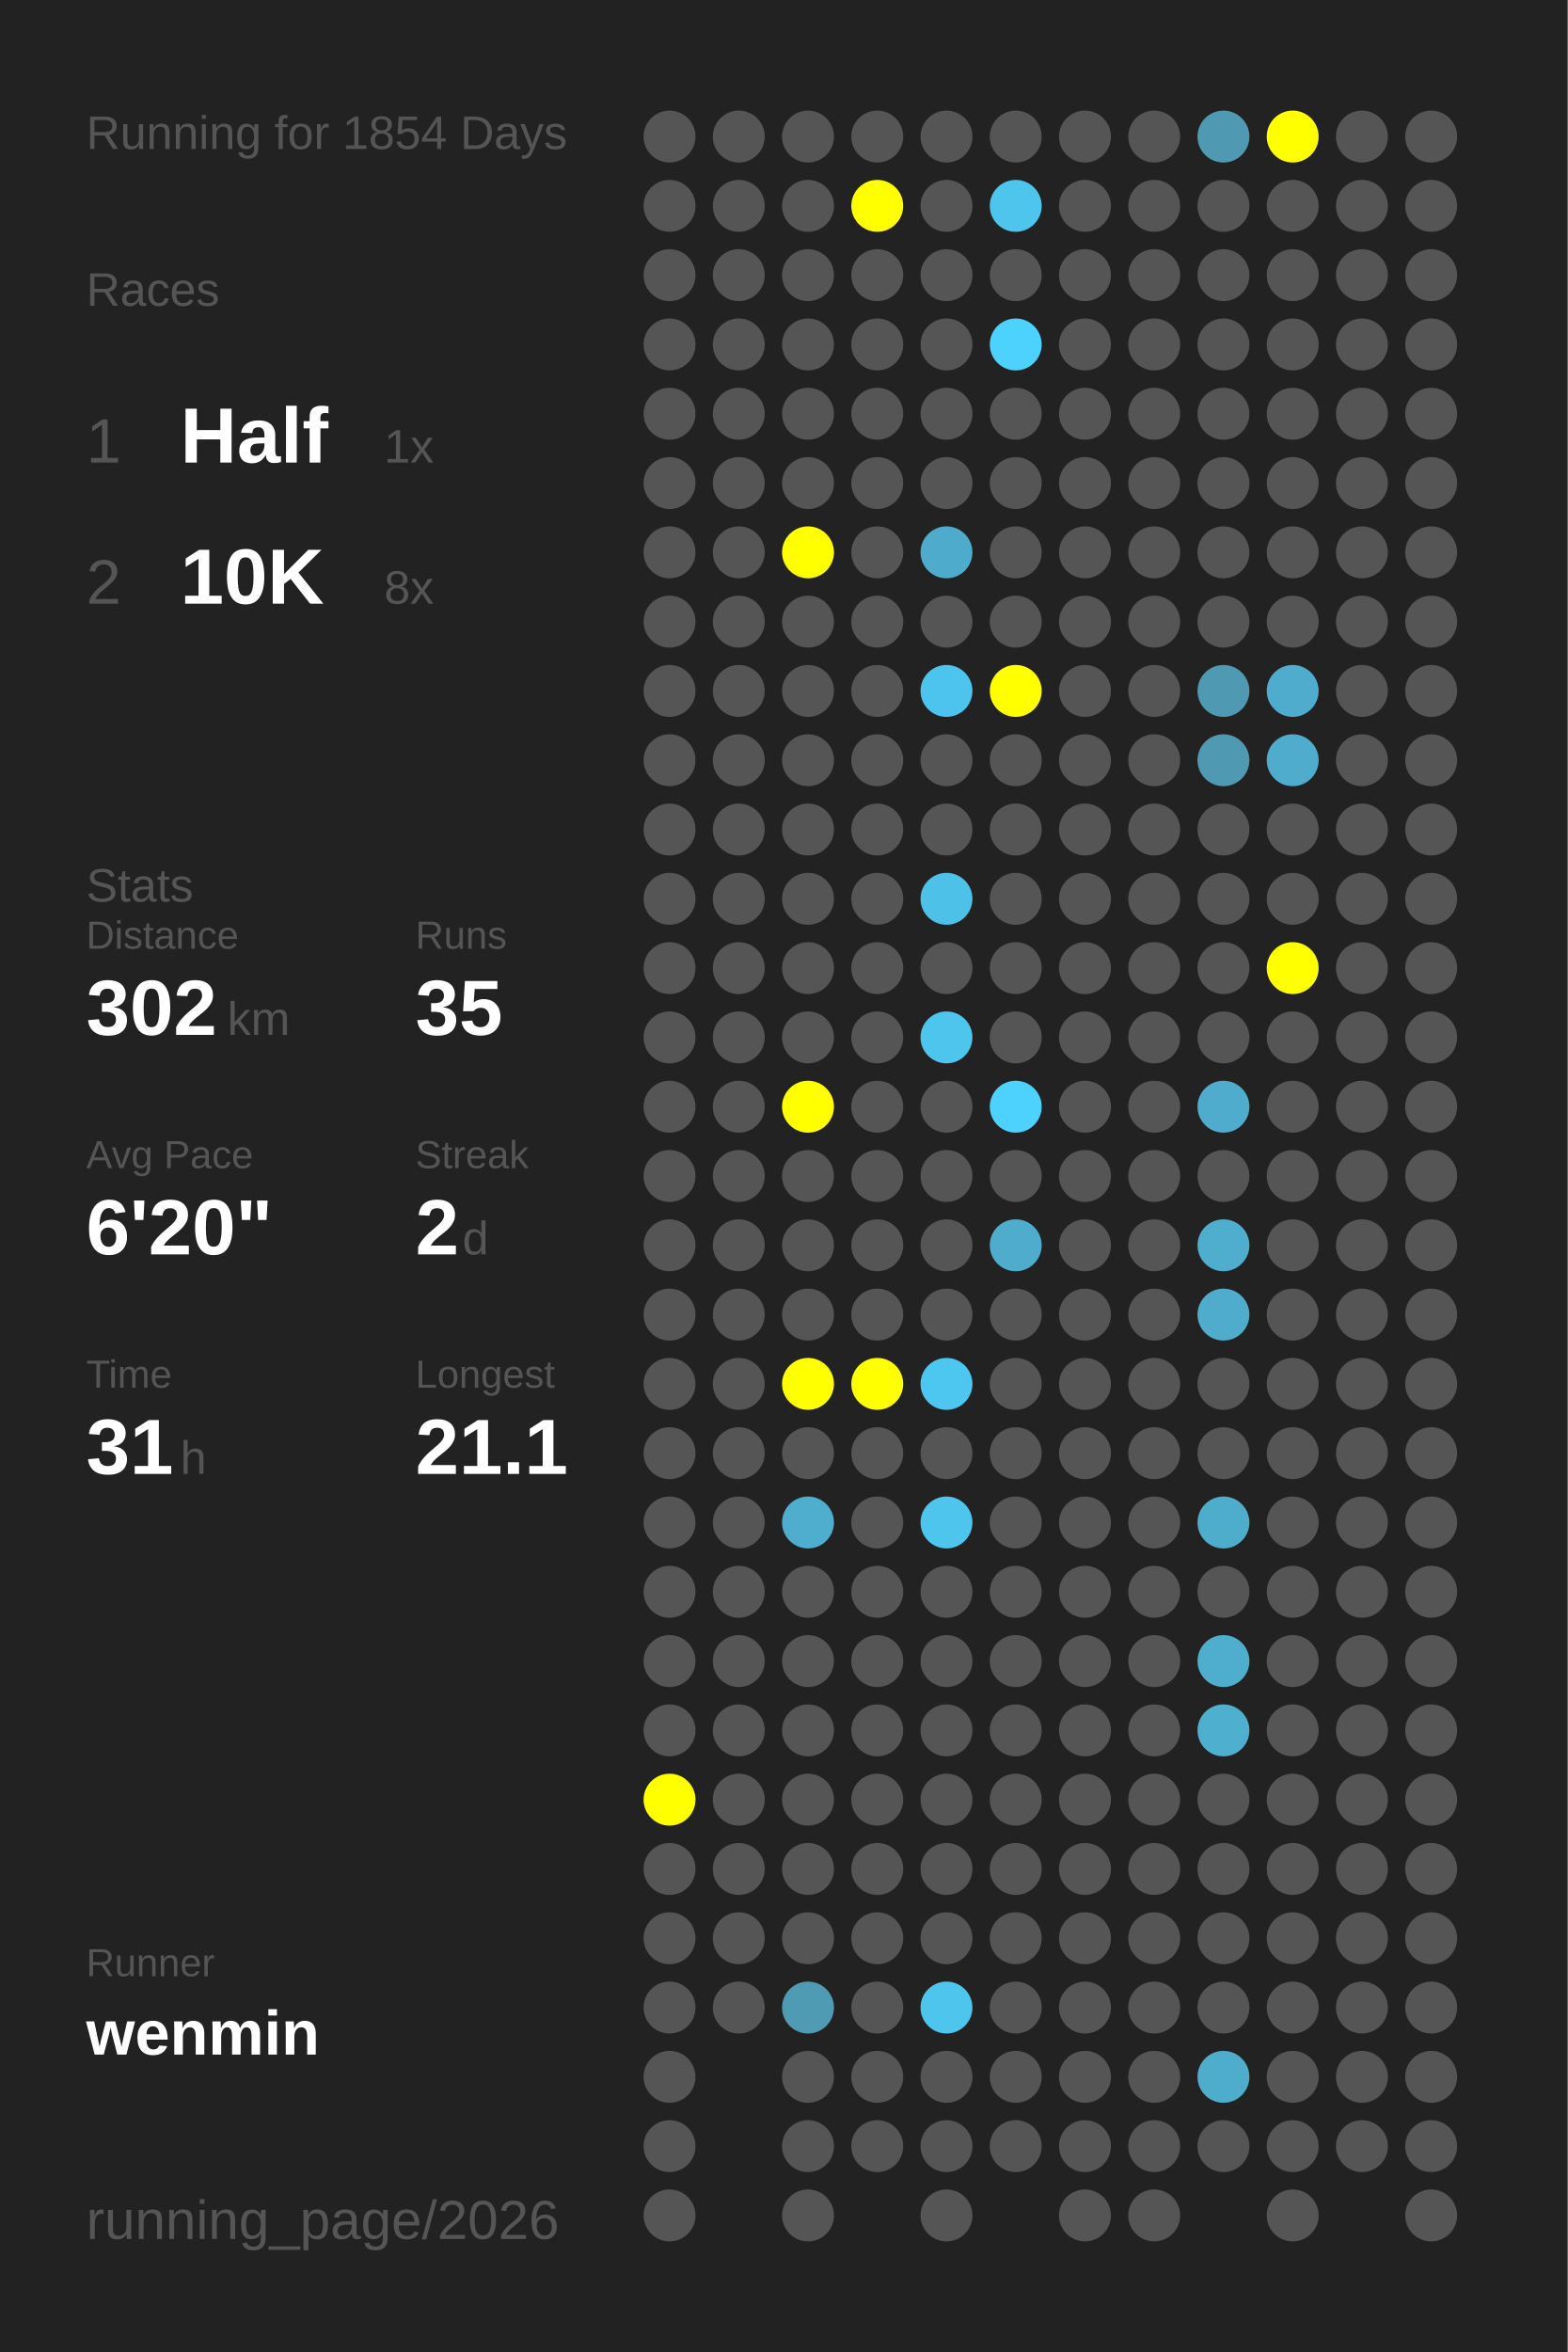
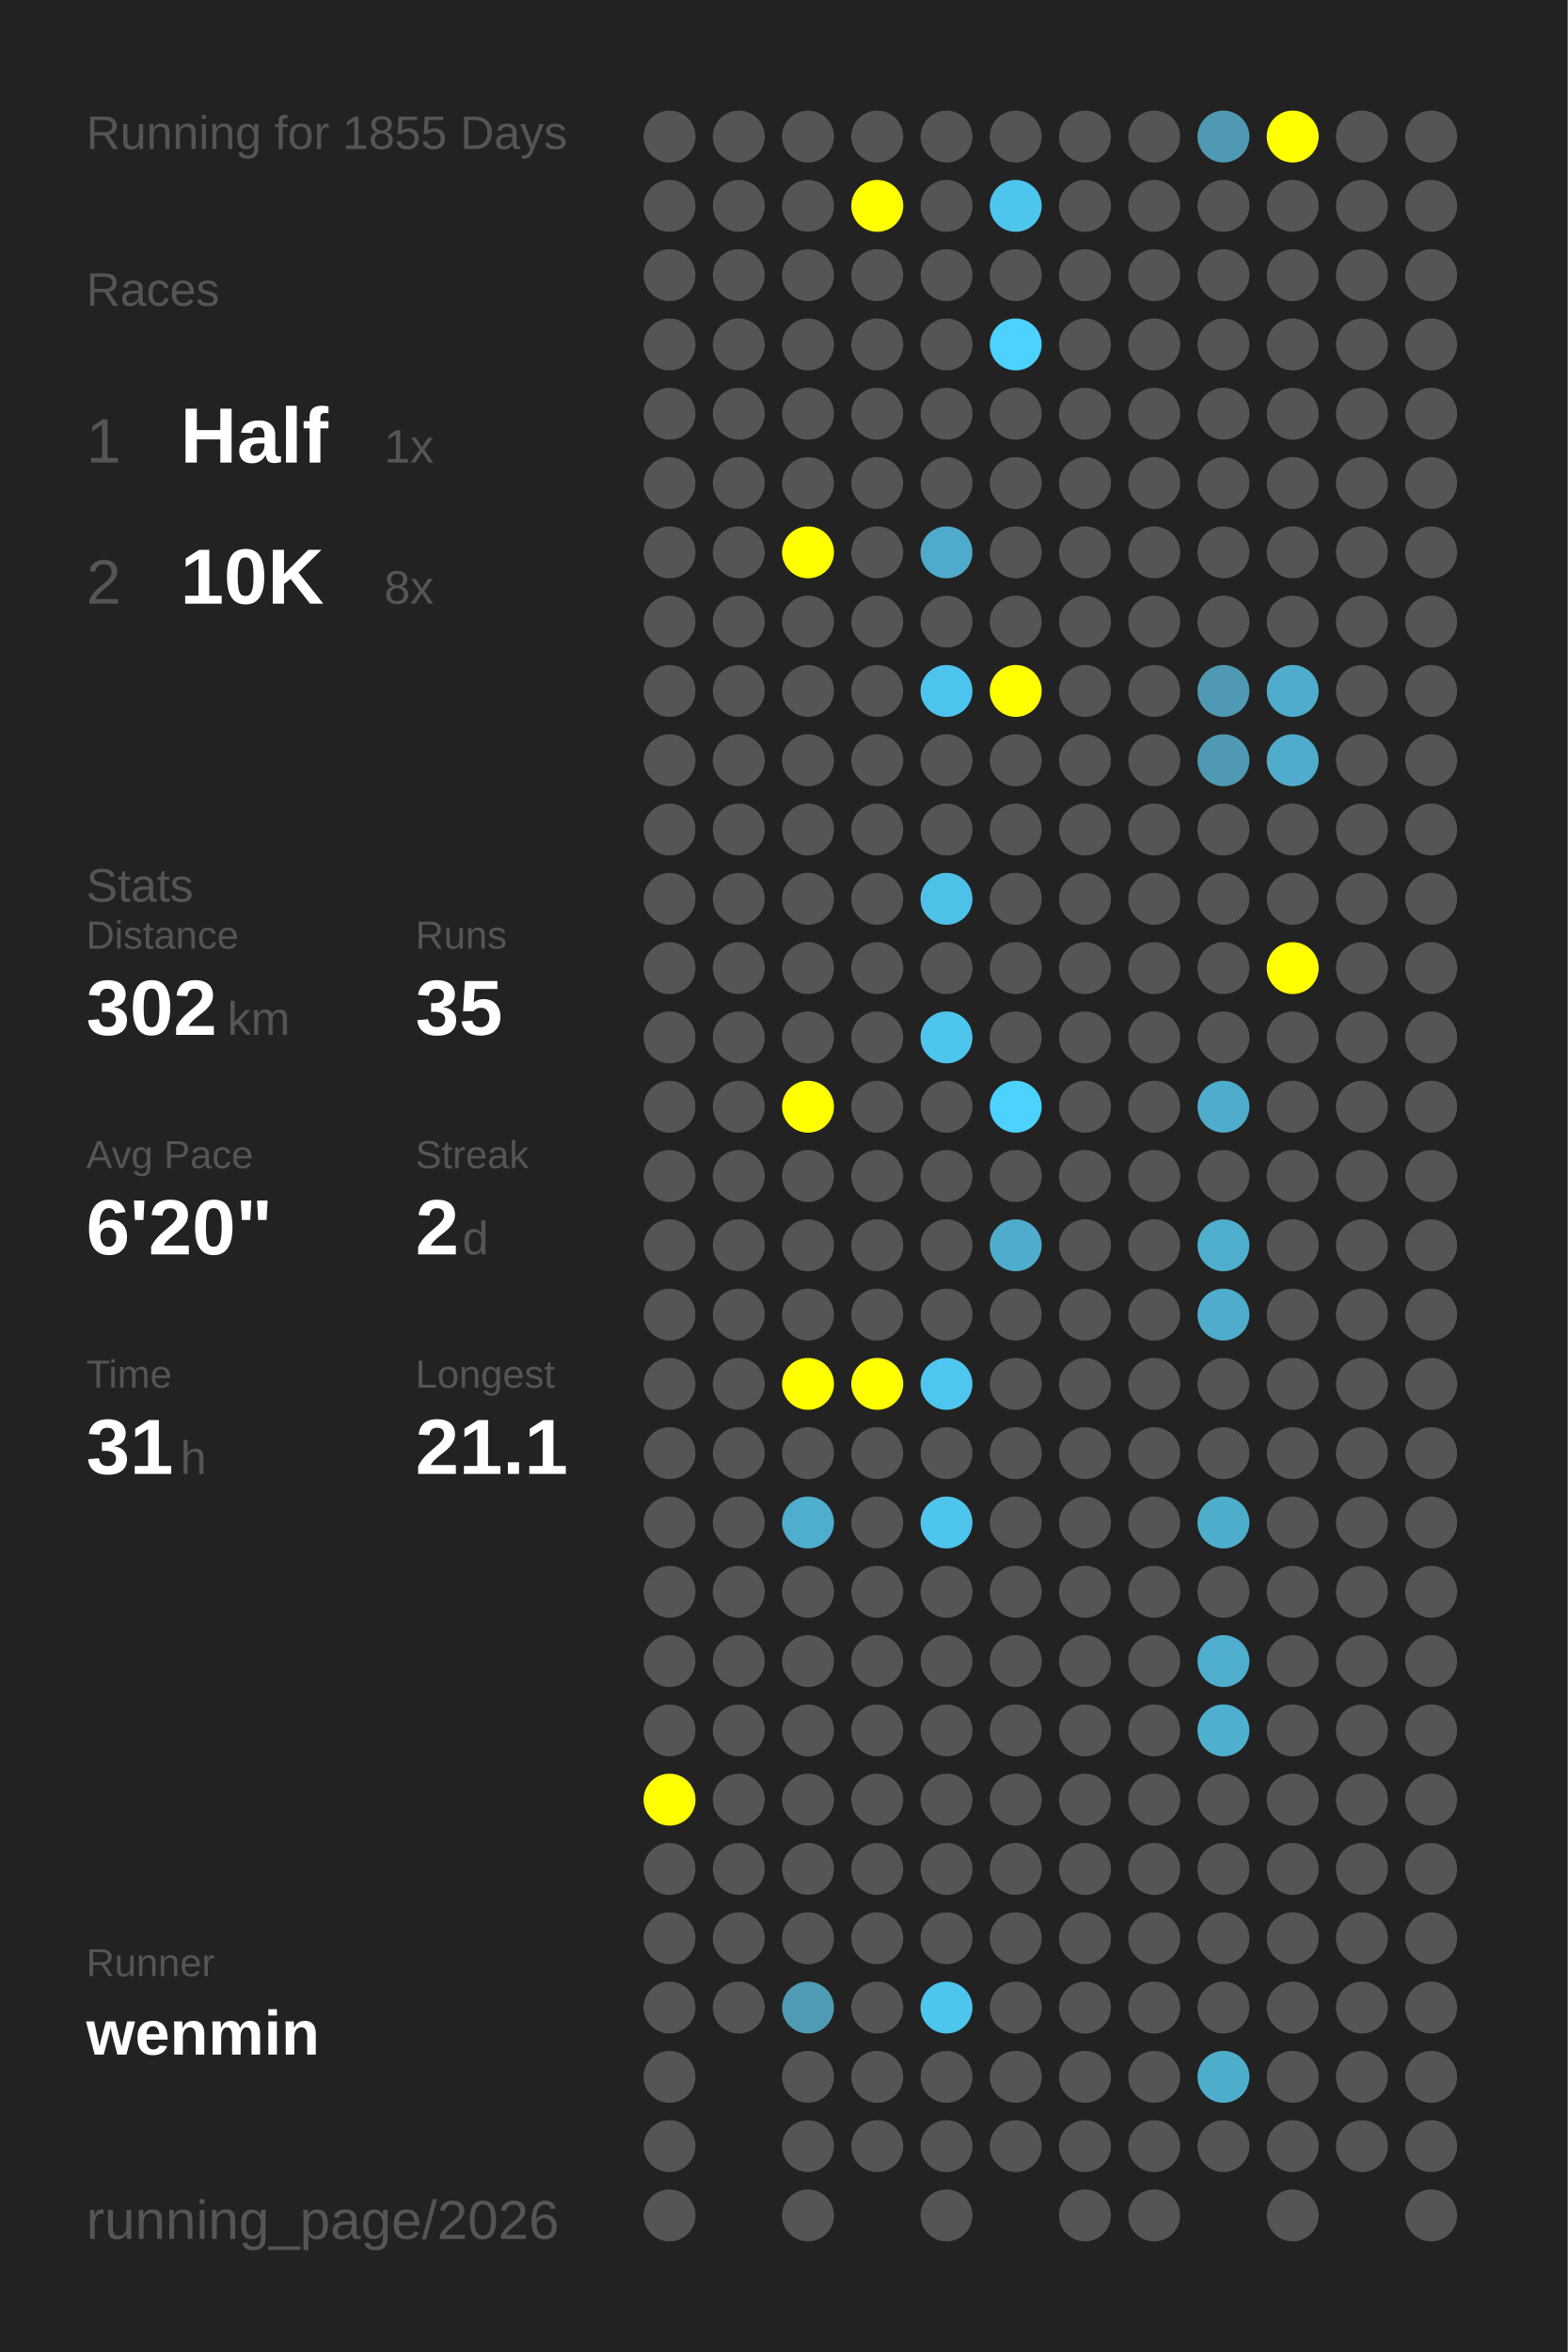
<svg xmlns="http://www.w3.org/2000/svg" baseProfile="full" height="300mm" version="1.1" viewBox="0,0,200,300" width="200mm">
  <defs />
  <rect fill="#222222" height="300" width="200" x="0" y="0" />
-   <text fill="#555555" style="font-size:6px; font-family:Arial;" x="11" y="19">Running for 1854 Days</text>
+   <text fill="#555555" style="font-size:6px; font-family:Arial;" x="11" y="19">Running for 1855 Days</text>
  <text fill="#555555" style="font-size:6px; font-family:Arial;" x="11" y="39">Races</text>
  <text fill="#555555" style="font-size:8px; font-family:Arial;" x="11" y="59">1</text>
  <text fill="#FFFFFF" style="font-size:10px; font-family:Arial; font-weight:bold;" x="23" y="59">Half</text>
  <text fill="#555555" style="font-size:6px; font-family:Arial;" x="49" y="59">1x</text>
  <text fill="#555555" style="font-size:8px; font-family:Arial;" x="11" y="77">2</text>
  <text fill="#FFFFFF" style="font-size:10px; font-family:Arial; font-weight:bold;" x="23" y="77">10K</text>
  <text fill="#555555" style="font-size:6px; font-family:Arial;" x="49" y="77">8x</text>
  <text fill="#555555" style="font-size:6px; font-family:Arial;" x="11" y="115">Stats</text>
  <text fill="#555555" style="font-size:5px; font-family:Arial;" x="11" y="121">Distance</text>
  <text fill="#FFFFFF" style="font-size:10px; font-family:Arial; font-weight:bold;" x="11" y="132">302</text>
  <text fill="#555555" style="font-size:6px; font-family:Arial;" x="29" y="132">km</text>
  <text fill="#555555" style="font-size:5px; font-family:Arial;" x="53" y="121">Runs</text>
  <text fill="#FFFFFF" style="font-size:10px; font-family:Arial; font-weight:bold;" x="53" y="132">35</text>
  <text fill="#555555" style="font-size:5px; font-family:Arial;" x="11" y="149">Avg Pace</text>
  <text fill="#FFFFFF" style="font-size:10px; font-family:Arial; font-weight:bold;" x="11" y="160">6'20"</text>
  <text fill="#555555" style="font-size:5px; font-family:Arial;" x="53" y="149">Streak</text>
  <text fill="#FFFFFF" style="font-size:10px; font-family:Arial; font-weight:bold;" x="53" y="160">2</text>
  <text fill="#555555" style="font-size:6px; font-family:Arial;" x="59" y="160">d</text>
  <text fill="#555555" style="font-size:5px; font-family:Arial;" x="11" y="177">Time</text>
  <text fill="#FFFFFF" style="font-size:10px; font-family:Arial; font-weight:bold;" x="11" y="188">31</text>
  <text fill="#555555" style="font-size:6px; font-family:Arial;" x="23" y="188">h</text>
  <text fill="#555555" style="font-size:5px; font-family:Arial;" x="53" y="177">Longest</text>
  <text fill="#FFFFFF" style="font-size:10px; font-family:Arial; font-weight:bold;" x="53" y="188">21.1</text>
  <text fill="#555555" style="font-size:5px; font-family:Arial;" x="11" y="252.065">Runner</text>
  <text fill="#FFFFFF" style="font-size:8px; font-family:Arial; font-weight:bold;" x="11" y="262.065">wenmin</text>
  <text fill="#555555" style="font-size:7px; font-family:Arial;" x="11" y="285.581">running_page/2026</text>
  <circle cx="85.417" cy="17.419" fill="#555555" r="3.312" />
  <circle cx="85.417" cy="26.258" fill="#555555" r="3.312" />
  <circle cx="85.417" cy="35.097" fill="#555555" r="3.312" />
  <circle cx="85.417" cy="43.935" fill="#555555" r="3.312" />
  <circle cx="85.417" cy="52.774" fill="#555555" r="3.312" />
  <circle cx="85.417" cy="61.613" fill="#555555" r="3.312" />
  <circle cx="85.417" cy="70.452" fill="#555555" r="3.312" />
  <circle cx="85.417" cy="79.29" fill="#555555" r="3.312" />
  <circle cx="85.417" cy="88.129" fill="#555555" r="3.312" />
  <circle cx="85.417" cy="96.968" fill="#555555" r="3.312" />
  <circle cx="85.417" cy="105.806" fill="#555555" r="3.312" />
  <circle cx="85.417" cy="114.645" fill="#555555" r="3.312" />
  <circle cx="85.417" cy="123.484" fill="#555555" r="3.312" />
  <circle cx="85.417" cy="132.323" fill="#555555" r="3.312" />
  <circle cx="85.417" cy="141.161" fill="#555555" r="3.312" />
  <circle cx="85.417" cy="150" fill="#555555" r="3.312" />
  <circle cx="85.417" cy="158.839" fill="#555555" r="3.312" />
  <circle cx="85.417" cy="167.677" fill="#555555" r="3.312" />
  <circle cx="85.417" cy="176.516" fill="#555555" r="3.312" />
  <circle cx="85.417" cy="185.355" fill="#555555" r="3.312" />
  <circle cx="85.417" cy="194.194" fill="#555555" r="3.312" />
  <circle cx="85.417" cy="203.032" fill="#555555" r="3.312" />
  <circle cx="85.417" cy="211.871" fill="#555555" r="3.312" />
  <circle cx="85.417" cy="220.71" fill="#555555" r="3.312" />
  <circle cx="85.417" cy="229.548" fill="#FFFF00" r="3.312" />
  <circle cx="85.417" cy="238.387" fill="#555555" r="3.312" />
  <circle cx="85.417" cy="247.226" fill="#555555" r="3.312" />
  <circle cx="85.417" cy="256.065" fill="#555555" r="3.312" />
  <circle cx="85.417" cy="264.903" fill="#555555" r="3.312" />
  <circle cx="85.417" cy="273.742" fill="#555555" r="3.312" />
  <circle cx="85.417" cy="282.581" fill="#555555" r="3.312" />
  <circle cx="94.25" cy="17.419" fill="#555555" r="3.312" />
  <circle cx="94.25" cy="26.258" fill="#555555" r="3.312" />
  <circle cx="94.25" cy="35.097" fill="#555555" r="3.312" />
  <circle cx="94.25" cy="43.935" fill="#555555" r="3.312" />
  <circle cx="94.25" cy="52.774" fill="#555555" r="3.312" />
  <circle cx="94.25" cy="61.613" fill="#555555" r="3.312" />
  <circle cx="94.25" cy="70.452" fill="#555555" r="3.312" />
  <circle cx="94.25" cy="79.29" fill="#555555" r="3.312" />
  <circle cx="94.25" cy="88.129" fill="#555555" r="3.312" />
  <circle cx="94.25" cy="96.968" fill="#555555" r="3.312" />
  <circle cx="94.25" cy="105.806" fill="#555555" r="3.312" />
  <circle cx="94.25" cy="114.645" fill="#555555" r="3.312" />
  <circle cx="94.25" cy="123.484" fill="#555555" r="3.312" />
  <circle cx="94.25" cy="132.323" fill="#555555" r="3.312" />
  <circle cx="94.25" cy="141.161" fill="#555555" r="3.312" />
  <circle cx="94.25" cy="150" fill="#555555" r="3.312" />
  <circle cx="94.25" cy="158.839" fill="#555555" r="3.312" />
  <circle cx="94.25" cy="167.677" fill="#555555" r="3.312" />
  <circle cx="94.25" cy="176.516" fill="#555555" r="3.312" />
  <circle cx="94.25" cy="185.355" fill="#555555" r="3.312" />
  <circle cx="94.25" cy="194.194" fill="#555555" r="3.312" />
  <circle cx="94.25" cy="203.032" fill="#555555" r="3.312" />
  <circle cx="94.25" cy="211.871" fill="#555555" r="3.312" />
  <circle cx="94.25" cy="220.71" fill="#555555" r="3.312" />
  <circle cx="94.25" cy="229.548" fill="#555555" r="3.312" />
  <circle cx="94.25" cy="238.387" fill="#555555" r="3.312" />
  <circle cx="94.25" cy="247.226" fill="#555555" r="3.312" />
  <circle cx="94.25" cy="256.065" fill="#555555" r="3.312" />
  <circle cx="103.083" cy="17.419" fill="#555555" r="3.312" />
  <circle cx="103.083" cy="26.258" fill="#555555" r="3.312" />
  <circle cx="103.083" cy="35.097" fill="#555555" r="3.312" />
  <circle cx="103.083" cy="43.935" fill="#555555" r="3.312" />
  <circle cx="103.083" cy="52.774" fill="#555555" r="3.312" />
  <circle cx="103.083" cy="61.613" fill="#555555" r="3.312" />
  <circle cx="103.083" cy="70.452" fill="#FFFF00" r="3.312" />
  <circle cx="103.083" cy="79.29" fill="#555555" r="3.312" />
  <circle cx="103.083" cy="88.129" fill="#555555" r="3.312" />
  <circle cx="103.083" cy="96.968" fill="#555555" r="3.312" />
  <circle cx="103.083" cy="105.806" fill="#555555" r="3.312" />
  <circle cx="103.083" cy="114.645" fill="#555555" r="3.312" />
  <circle cx="103.083" cy="123.484" fill="#555555" r="3.312" />
  <circle cx="103.083" cy="132.323" fill="#555555" r="3.312" />
  <circle cx="103.083" cy="141.161" fill="#FFFF00" r="3.312" />
  <circle cx="103.083" cy="150" fill="#555555" r="3.312" />
  <circle cx="103.083" cy="158.839" fill="#555555" r="3.312" />
  <circle cx="103.083" cy="167.677" fill="#555555" r="3.312" />
  <circle cx="103.083" cy="176.516" fill="#FFFF00" r="3.312" />
  <circle cx="103.083" cy="185.355" fill="#555555" r="3.312" />
  <circle cx="103.083" cy="194.194" fill="#4fadcd" r="3.312" />
  <circle cx="103.083" cy="203.032" fill="#555555" r="3.312" />
  <circle cx="103.083" cy="211.871" fill="#555555" r="3.312" />
  <circle cx="103.083" cy="220.71" fill="#555555" r="3.312" />
  <circle cx="103.083" cy="229.548" fill="#555555" r="3.312" />
  <circle cx="103.083" cy="238.387" fill="#555555" r="3.312" />
  <circle cx="103.083" cy="247.226" fill="#555555" r="3.312" />
  <circle cx="103.083" cy="256.065" fill="#509bb4" r="3.312" />
  <circle cx="103.083" cy="264.903" fill="#555555" r="3.312" />
  <circle cx="103.083" cy="273.742" fill="#555555" r="3.312" />
  <circle cx="103.083" cy="282.581" fill="#555555" r="3.312" />
  <circle cx="111.917" cy="17.419" fill="#555555" r="3.312" />
  <circle cx="111.917" cy="26.258" fill="#FFFF00" r="3.312" />
  <circle cx="111.917" cy="35.097" fill="#555555" r="3.312" />
  <circle cx="111.917" cy="43.935" fill="#555555" r="3.312" />
  <circle cx="111.917" cy="52.774" fill="#555555" r="3.312" />
  <circle cx="111.917" cy="61.613" fill="#555555" r="3.312" />
  <circle cx="111.917" cy="70.452" fill="#555555" r="3.312" />
  <circle cx="111.917" cy="79.29" fill="#555555" r="3.312" />
  <circle cx="111.917" cy="88.129" fill="#555555" r="3.312" />
  <circle cx="111.917" cy="96.968" fill="#555555" r="3.312" />
  <circle cx="111.917" cy="105.806" fill="#555555" r="3.312" />
  <circle cx="111.917" cy="114.645" fill="#555555" r="3.312" />
  <circle cx="111.917" cy="123.484" fill="#555555" r="3.312" />
  <circle cx="111.917" cy="132.323" fill="#555555" r="3.312" />
  <circle cx="111.917" cy="141.161" fill="#555555" r="3.312" />
  <circle cx="111.917" cy="150" fill="#555555" r="3.312" />
  <circle cx="111.917" cy="158.839" fill="#555555" r="3.312" />
  <circle cx="111.917" cy="167.677" fill="#555555" r="3.312" />
  <circle cx="111.917" cy="176.516" fill="#FFFF00" r="3.312" />
  <circle cx="111.917" cy="185.355" fill="#555555" r="3.312" />
  <circle cx="111.917" cy="194.194" fill="#555555" r="3.312" />
  <circle cx="111.917" cy="203.032" fill="#555555" r="3.312" />
  <circle cx="111.917" cy="211.871" fill="#555555" r="3.312" />
  <circle cx="111.917" cy="220.71" fill="#555555" r="3.312" />
  <circle cx="111.917" cy="229.548" fill="#555555" r="3.312" />
  <circle cx="111.917" cy="238.387" fill="#555555" r="3.312" />
  <circle cx="111.917" cy="247.226" fill="#555555" r="3.312" />
  <circle cx="111.917" cy="256.065" fill="#555555" r="3.312" />
  <circle cx="111.917" cy="264.903" fill="#555555" r="3.312" />
  <circle cx="111.917" cy="273.742" fill="#555555" r="3.312" />
  <circle cx="120.75" cy="17.419" fill="#555555" r="3.312" />
  <circle cx="120.75" cy="26.258" fill="#555555" r="3.312" />
  <circle cx="120.75" cy="35.097" fill="#555555" r="3.312" />
  <circle cx="120.75" cy="43.935" fill="#555555" r="3.312" />
  <circle cx="120.75" cy="52.774" fill="#555555" r="3.312" />
  <circle cx="120.75" cy="61.613" fill="#555555" r="3.312" />
  <circle cx="120.75" cy="70.452" fill="#4fabcb" r="3.312" />
  <circle cx="120.75" cy="79.29" fill="#555555" r="3.312" />
  <circle cx="120.75" cy="88.129" fill="#4dc4ed" r="3.312" />
  <circle cx="120.75" cy="96.968" fill="#555555" r="3.312" />
  <circle cx="120.75" cy="105.806" fill="#555555" r="3.312" />
  <circle cx="120.75" cy="114.645" fill="#4ec1e8" r="3.312" />
  <circle cx="120.75" cy="123.484" fill="#555555" r="3.312" />
  <circle cx="120.75" cy="132.323" fill="#4dc5ed" r="3.312" />
  <circle cx="120.75" cy="141.161" fill="#555555" r="3.312" />
  <circle cx="120.75" cy="150" fill="#555555" r="3.312" />
  <circle cx="120.75" cy="158.839" fill="#555555" r="3.312" />
  <circle cx="120.75" cy="167.677" fill="#555555" r="3.312" />
  <circle cx="120.75" cy="176.516" fill="#4dc7f0" r="3.312" />
  <circle cx="120.75" cy="185.355" fill="#555555" r="3.312" />
  <circle cx="120.75" cy="194.194" fill="#4dc5ed" r="3.312" />
  <circle cx="120.75" cy="203.032" fill="#555555" r="3.312" />
  <circle cx="120.75" cy="211.871" fill="#555555" r="3.312" />
  <circle cx="120.75" cy="220.71" fill="#555555" r="3.312" />
  <circle cx="120.75" cy="229.548" fill="#555555" r="3.312" />
  <circle cx="120.75" cy="238.387" fill="#555555" r="3.312" />
  <circle cx="120.75" cy="247.226" fill="#555555" r="3.312" />
  <circle cx="120.75" cy="256.065" fill="#4dc5ed" r="3.312" />
  <circle cx="120.75" cy="264.903" fill="#555555" r="3.312" />
  <circle cx="120.75" cy="273.742" fill="#555555" r="3.312" />
  <circle cx="120.75" cy="282.581" fill="#555555" r="3.312" />
  <circle cx="129.583" cy="17.419" fill="#555555" r="3.312" />
  <circle cx="129.583" cy="26.258" fill="#4dc5ed" r="3.312" />
  <circle cx="129.583" cy="35.097" fill="#555555" r="3.312" />
  <circle cx="129.583" cy="43.935" fill="#4dd1fd" r="3.312" />
  <circle cx="129.583" cy="52.774" fill="#555555" r="3.312" />
  <circle cx="129.583" cy="61.613" fill="#555555" r="3.312" />
  <circle cx="129.583" cy="70.452" fill="#555555" r="3.312" />
  <circle cx="129.583" cy="79.29" fill="#555555" r="3.312" />
  <circle cx="129.583" cy="88.129" fill="#FFFF00" r="3.312" />
  <circle cx="129.583" cy="96.968" fill="#555555" r="3.312" />
  <circle cx="129.583" cy="105.806" fill="#555555" r="3.312" />
  <circle cx="129.583" cy="114.645" fill="#555555" r="3.312" />
  <circle cx="129.583" cy="123.484" fill="#555555" r="3.312" />
  <circle cx="129.583" cy="132.323" fill="#555555" r="3.312" />
  <circle cx="129.583" cy="141.161" fill="#4dd1fd" r="3.312" />
  <circle cx="129.583" cy="150" fill="#555555" r="3.312" />
  <circle cx="129.583" cy="158.839" fill="#4faccc" r="3.312" />
  <circle cx="129.583" cy="167.677" fill="#555555" r="3.312" />
  <circle cx="129.583" cy="176.516" fill="#555555" r="3.312" />
  <circle cx="129.583" cy="185.355" fill="#555555" r="3.312" />
  <circle cx="129.583" cy="194.194" fill="#555555" r="3.312" />
  <circle cx="129.583" cy="203.032" fill="#555555" r="3.312" />
  <circle cx="129.583" cy="211.871" fill="#555555" r="3.312" />
  <circle cx="129.583" cy="220.71" fill="#555555" r="3.312" />
  <circle cx="129.583" cy="229.548" fill="#555555" r="3.312" />
  <circle cx="129.583" cy="238.387" fill="#555555" r="3.312" />
  <circle cx="129.583" cy="247.226" fill="#555555" r="3.312" />
  <circle cx="129.583" cy="256.065" fill="#555555" r="3.312" />
  <circle cx="129.583" cy="264.903" fill="#555555" r="3.312" />
  <circle cx="129.583" cy="273.742" fill="#555555" r="3.312" />
  <circle cx="138.417" cy="17.419" fill="#555555" r="3.312" />
  <circle cx="138.417" cy="26.258" fill="#555555" r="3.312" />
  <circle cx="138.417" cy="35.097" fill="#555555" r="3.312" />
  <circle cx="138.417" cy="43.935" fill="#555555" r="3.312" />
  <circle cx="138.417" cy="52.774" fill="#555555" r="3.312" />
  <circle cx="138.417" cy="61.613" fill="#555555" r="3.312" />
  <circle cx="138.417" cy="70.452" fill="#555555" r="3.312" />
  <circle cx="138.417" cy="79.29" fill="#555555" r="3.312" />
  <circle cx="138.417" cy="88.129" fill="#555555" r="3.312" />
  <circle cx="138.417" cy="96.968" fill="#555555" r="3.312" />
  <circle cx="138.417" cy="105.806" fill="#555555" r="3.312" />
  <circle cx="138.417" cy="114.645" fill="#555555" r="3.312" />
  <circle cx="138.417" cy="123.484" fill="#555555" r="3.312" />
  <circle cx="138.417" cy="132.323" fill="#555555" r="3.312" />
  <circle cx="138.417" cy="141.161" fill="#555555" r="3.312" />
  <circle cx="138.417" cy="150" fill="#555555" r="3.312" />
  <circle cx="138.417" cy="158.839" fill="#555555" r="3.312" />
  <circle cx="138.417" cy="167.677" fill="#555555" r="3.312" />
  <circle cx="138.417" cy="176.516" fill="#555555" r="3.312" />
  <circle cx="138.417" cy="185.355" fill="#555555" r="3.312" />
  <circle cx="138.417" cy="194.194" fill="#555555" r="3.312" />
  <circle cx="138.417" cy="203.032" fill="#555555" r="3.312" />
  <circle cx="138.417" cy="211.871" fill="#555555" r="3.312" />
  <circle cx="138.417" cy="220.71" fill="#555555" r="3.312" />
  <circle cx="138.417" cy="229.548" fill="#555555" r="3.312" />
  <circle cx="138.417" cy="238.387" fill="#555555" r="3.312" />
  <circle cx="138.417" cy="247.226" fill="#555555" r="3.312" />
  <circle cx="138.417" cy="256.065" fill="#555555" r="3.312" />
  <circle cx="138.417" cy="264.903" fill="#555555" r="3.312" />
  <circle cx="138.417" cy="273.742" fill="#555555" r="3.312" />
  <circle cx="138.417" cy="282.581" fill="#555555" r="3.312" />
  <circle cx="147.25" cy="17.419" fill="#555555" r="3.312" />
  <circle cx="147.25" cy="26.258" fill="#555555" r="3.312" />
  <circle cx="147.25" cy="35.097" fill="#555555" r="3.312" />
  <circle cx="147.25" cy="43.935" fill="#555555" r="3.312" />
  <circle cx="147.25" cy="52.774" fill="#555555" r="3.312" />
  <circle cx="147.25" cy="61.613" fill="#555555" r="3.312" />
  <circle cx="147.25" cy="70.452" fill="#555555" r="3.312" />
  <circle cx="147.25" cy="79.29" fill="#555555" r="3.312" />
  <circle cx="147.25" cy="88.129" fill="#555555" r="3.312" />
  <circle cx="147.25" cy="96.968" fill="#555555" r="3.312" />
  <circle cx="147.25" cy="105.806" fill="#555555" r="3.312" />
  <circle cx="147.25" cy="114.645" fill="#555555" r="3.312" />
  <circle cx="147.25" cy="123.484" fill="#555555" r="3.312" />
  <circle cx="147.25" cy="132.323" fill="#555555" r="3.312" />
  <circle cx="147.25" cy="141.161" fill="#555555" r="3.312" />
  <circle cx="147.25" cy="150" fill="#555555" r="3.312" />
  <circle cx="147.25" cy="158.839" fill="#555555" r="3.312" />
  <circle cx="147.25" cy="167.677" fill="#555555" r="3.312" />
  <circle cx="147.25" cy="176.516" fill="#555555" r="3.312" />
  <circle cx="147.25" cy="185.355" fill="#555555" r="3.312" />
  <circle cx="147.25" cy="194.194" fill="#555555" r="3.312" />
  <circle cx="147.25" cy="203.032" fill="#555555" r="3.312" />
  <circle cx="147.25" cy="211.871" fill="#555555" r="3.312" />
  <circle cx="147.25" cy="220.71" fill="#555555" r="3.312" />
  <circle cx="147.25" cy="229.548" fill="#555555" r="3.312" />
  <circle cx="147.25" cy="238.387" fill="#555555" r="3.312" />
  <circle cx="147.25" cy="247.226" fill="#555555" r="3.312" />
  <circle cx="147.25" cy="256.065" fill="#555555" r="3.312" />
  <circle cx="147.25" cy="264.903" fill="#555555" r="3.312" />
  <circle cx="147.25" cy="273.742" fill="#555555" r="3.312" />
  <circle cx="147.25" cy="282.581" fill="#555555" r="3.312" />
  <circle cx="156.083" cy="17.419" fill="#5099b2" r="3.312" />
  <circle cx="156.083" cy="26.258" fill="#555555" r="3.312" />
  <circle cx="156.083" cy="35.097" fill="#555555" r="3.312" />
  <circle cx="156.083" cy="43.935" fill="#555555" r="3.312" />
  <circle cx="156.083" cy="52.774" fill="#555555" r="3.312" />
  <circle cx="156.083" cy="61.613" fill="#555555" r="3.312" />
  <circle cx="156.083" cy="70.452" fill="#555555" r="3.312" />
  <circle cx="156.083" cy="79.29" fill="#555555" r="3.312" />
  <circle cx="156.083" cy="88.129" fill="#5099b2" r="3.312" />
  <circle cx="156.083" cy="96.968" fill="#5099b2" r="3.312" />
  <circle cx="156.083" cy="105.806" fill="#555555" r="3.312" />
  <circle cx="156.083" cy="114.645" fill="#555555" r="3.312" />
  <circle cx="156.083" cy="123.484" fill="#555555" r="3.312" />
  <circle cx="156.083" cy="132.323" fill="#555555" r="3.312" />
  <circle cx="156.083" cy="141.161" fill="#4faccc" r="3.312" />
  <circle cx="156.083" cy="150" fill="#555555" r="3.312" />
  <circle cx="156.083" cy="158.839" fill="#4fadcd" r="3.312" />
  <circle cx="156.083" cy="167.677" fill="#4faccc" r="3.312" />
  <circle cx="156.083" cy="176.516" fill="#555555" r="3.312" />
  <circle cx="156.083" cy="185.355" fill="#555555" r="3.312" />
  <circle cx="156.083" cy="194.194" fill="#4fadcc" r="3.312" />
  <circle cx="156.083" cy="203.032" fill="#555555" r="3.312" />
  <circle cx="156.083" cy="211.871" fill="#4fadcd" r="3.312" />
  <circle cx="156.083" cy="220.71" fill="#4fafcf" r="3.312" />
  <circle cx="156.083" cy="229.548" fill="#555555" r="3.312" />
  <circle cx="156.083" cy="238.387" fill="#555555" r="3.312" />
  <circle cx="156.083" cy="247.226" fill="#555555" r="3.312" />
  <circle cx="156.083" cy="256.065" fill="#555555" r="3.312" />
  <circle cx="156.083" cy="264.903" fill="#4fadcc" r="3.312" />
  <circle cx="156.083" cy="273.742" fill="#555555" r="3.312" />
  <circle cx="164.917" cy="17.419" fill="#FFFF00" r="3.312" />
  <circle cx="164.917" cy="26.258" fill="#555555" r="3.312" />
  <circle cx="164.917" cy="35.097" fill="#555555" r="3.312" />
  <circle cx="164.917" cy="43.935" fill="#555555" r="3.312" />
  <circle cx="164.917" cy="52.774" fill="#555555" r="3.312" />
  <circle cx="164.917" cy="61.613" fill="#555555" r="3.312" />
  <circle cx="164.917" cy="70.452" fill="#555555" r="3.312" />
  <circle cx="164.917" cy="79.29" fill="#555555" r="3.312" />
  <circle cx="164.917" cy="88.129" fill="#4faccc" r="3.312" />
  <circle cx="164.917" cy="96.968" fill="#4faccc" r="3.312" />
  <circle cx="164.917" cy="105.806" fill="#555555" r="3.312" />
  <circle cx="164.917" cy="114.645" fill="#555555" r="3.312" />
  <circle cx="164.917" cy="123.484" fill="#FFFF00" r="3.312" />
  <circle cx="164.917" cy="132.323" fill="#555555" r="3.312" />
  <circle cx="164.917" cy="141.161" fill="#555555" r="3.312" />
  <circle cx="164.917" cy="150" fill="#555555" r="3.312" />
  <circle cx="164.917" cy="158.839" fill="#555555" r="3.312" />
  <circle cx="164.917" cy="167.677" fill="#555555" r="3.312" />
  <circle cx="164.917" cy="176.516" fill="#555555" r="3.312" />
  <circle cx="164.917" cy="185.355" fill="#555555" r="3.312" />
  <circle cx="164.917" cy="194.194" fill="#555555" r="3.312" />
  <circle cx="164.917" cy="203.032" fill="#555555" r="3.312" />
  <circle cx="164.917" cy="211.871" fill="#555555" r="3.312" />
  <circle cx="164.917" cy="220.71" fill="#555555" r="3.312" />
  <circle cx="164.917" cy="229.548" fill="#555555" r="3.312" />
  <circle cx="164.917" cy="238.387" fill="#555555" r="3.312" />
  <circle cx="164.917" cy="247.226" fill="#555555" r="3.312" />
  <circle cx="164.917" cy="256.065" fill="#555555" r="3.312" />
  <circle cx="164.917" cy="264.903" fill="#555555" r="3.312" />
  <circle cx="164.917" cy="273.742" fill="#555555" r="3.312" />
  <circle cx="164.917" cy="282.581" fill="#555555" r="3.312" />
  <circle cx="173.75" cy="17.419" fill="#555555" r="3.312" />
  <circle cx="173.75" cy="26.258" fill="#555555" r="3.312" />
  <circle cx="173.75" cy="35.097" fill="#555555" r="3.312" />
  <circle cx="173.75" cy="43.935" fill="#555555" r="3.312" />
  <circle cx="173.75" cy="52.774" fill="#555555" r="3.312" />
  <circle cx="173.75" cy="61.613" fill="#555555" r="3.312" />
  <circle cx="173.75" cy="70.452" fill="#555555" r="3.312" />
  <circle cx="173.75" cy="79.29" fill="#555555" r="3.312" />
  <circle cx="173.75" cy="88.129" fill="#555555" r="3.312" />
  <circle cx="173.75" cy="96.968" fill="#555555" r="3.312" />
  <circle cx="173.75" cy="105.806" fill="#555555" r="3.312" />
  <circle cx="173.75" cy="114.645" fill="#555555" r="3.312" />
  <circle cx="173.75" cy="123.484" fill="#555555" r="3.312" />
  <circle cx="173.75" cy="132.323" fill="#555555" r="3.312" />
  <circle cx="173.75" cy="141.161" fill="#555555" r="3.312" />
  <circle cx="173.75" cy="150" fill="#555555" r="3.312" />
  <circle cx="173.75" cy="158.839" fill="#555555" r="3.312" />
  <circle cx="173.75" cy="167.677" fill="#555555" r="3.312" />
  <circle cx="173.75" cy="176.516" fill="#555555" r="3.312" />
  <circle cx="173.75" cy="185.355" fill="#555555" r="3.312" />
  <circle cx="173.75" cy="194.194" fill="#555555" r="3.312" />
  <circle cx="173.75" cy="203.032" fill="#555555" r="3.312" />
  <circle cx="173.75" cy="211.871" fill="#555555" r="3.312" />
  <circle cx="173.75" cy="220.71" fill="#555555" r="3.312" />
  <circle cx="173.75" cy="229.548" fill="#555555" r="3.312" />
  <circle cx="173.75" cy="238.387" fill="#555555" r="3.312" />
  <circle cx="173.75" cy="247.226" fill="#555555" r="3.312" />
  <circle cx="173.75" cy="256.065" fill="#555555" r="3.312" />
  <circle cx="173.75" cy="264.903" fill="#555555" r="3.312" />
  <circle cx="173.75" cy="273.742" fill="#555555" r="3.312" />
  <circle cx="182.583" cy="17.419" fill="#555555" r="3.312" />
  <circle cx="182.583" cy="26.258" fill="#555555" r="3.312" />
  <circle cx="182.583" cy="35.097" fill="#555555" r="3.312" />
  <circle cx="182.583" cy="43.935" fill="#555555" r="3.312" />
  <circle cx="182.583" cy="52.774" fill="#555555" r="3.312" />
  <circle cx="182.583" cy="61.613" fill="#555555" r="3.312" />
  <circle cx="182.583" cy="70.452" fill="#555555" r="3.312" />
  <circle cx="182.583" cy="79.29" fill="#555555" r="3.312" />
  <circle cx="182.583" cy="88.129" fill="#555555" r="3.312" />
  <circle cx="182.583" cy="96.968" fill="#555555" r="3.312" />
  <circle cx="182.583" cy="105.806" fill="#555555" r="3.312" />
  <circle cx="182.583" cy="114.645" fill="#555555" r="3.312" />
  <circle cx="182.583" cy="123.484" fill="#555555" r="3.312" />
  <circle cx="182.583" cy="132.323" fill="#555555" r="3.312" />
  <circle cx="182.583" cy="141.161" fill="#555555" r="3.312" />
  <circle cx="182.583" cy="150" fill="#555555" r="3.312" />
  <circle cx="182.583" cy="158.839" fill="#555555" r="3.312" />
  <circle cx="182.583" cy="167.677" fill="#555555" r="3.312" />
  <circle cx="182.583" cy="176.516" fill="#555555" r="3.312" />
  <circle cx="182.583" cy="185.355" fill="#555555" r="3.312" />
  <circle cx="182.583" cy="194.194" fill="#555555" r="3.312" />
  <circle cx="182.583" cy="203.032" fill="#555555" r="3.312" />
  <circle cx="182.583" cy="211.871" fill="#555555" r="3.312" />
  <circle cx="182.583" cy="220.71" fill="#555555" r="3.312" />
  <circle cx="182.583" cy="229.548" fill="#555555" r="3.312" />
  <circle cx="182.583" cy="238.387" fill="#555555" r="3.312" />
  <circle cx="182.583" cy="247.226" fill="#555555" r="3.312" />
  <circle cx="182.583" cy="256.065" fill="#555555" r="3.312" />
  <circle cx="182.583" cy="264.903" fill="#555555" r="3.312" />
  <circle cx="182.583" cy="273.742" fill="#555555" r="3.312" />
  <circle cx="182.583" cy="282.581" fill="#555555" r="3.312" />
</svg>
